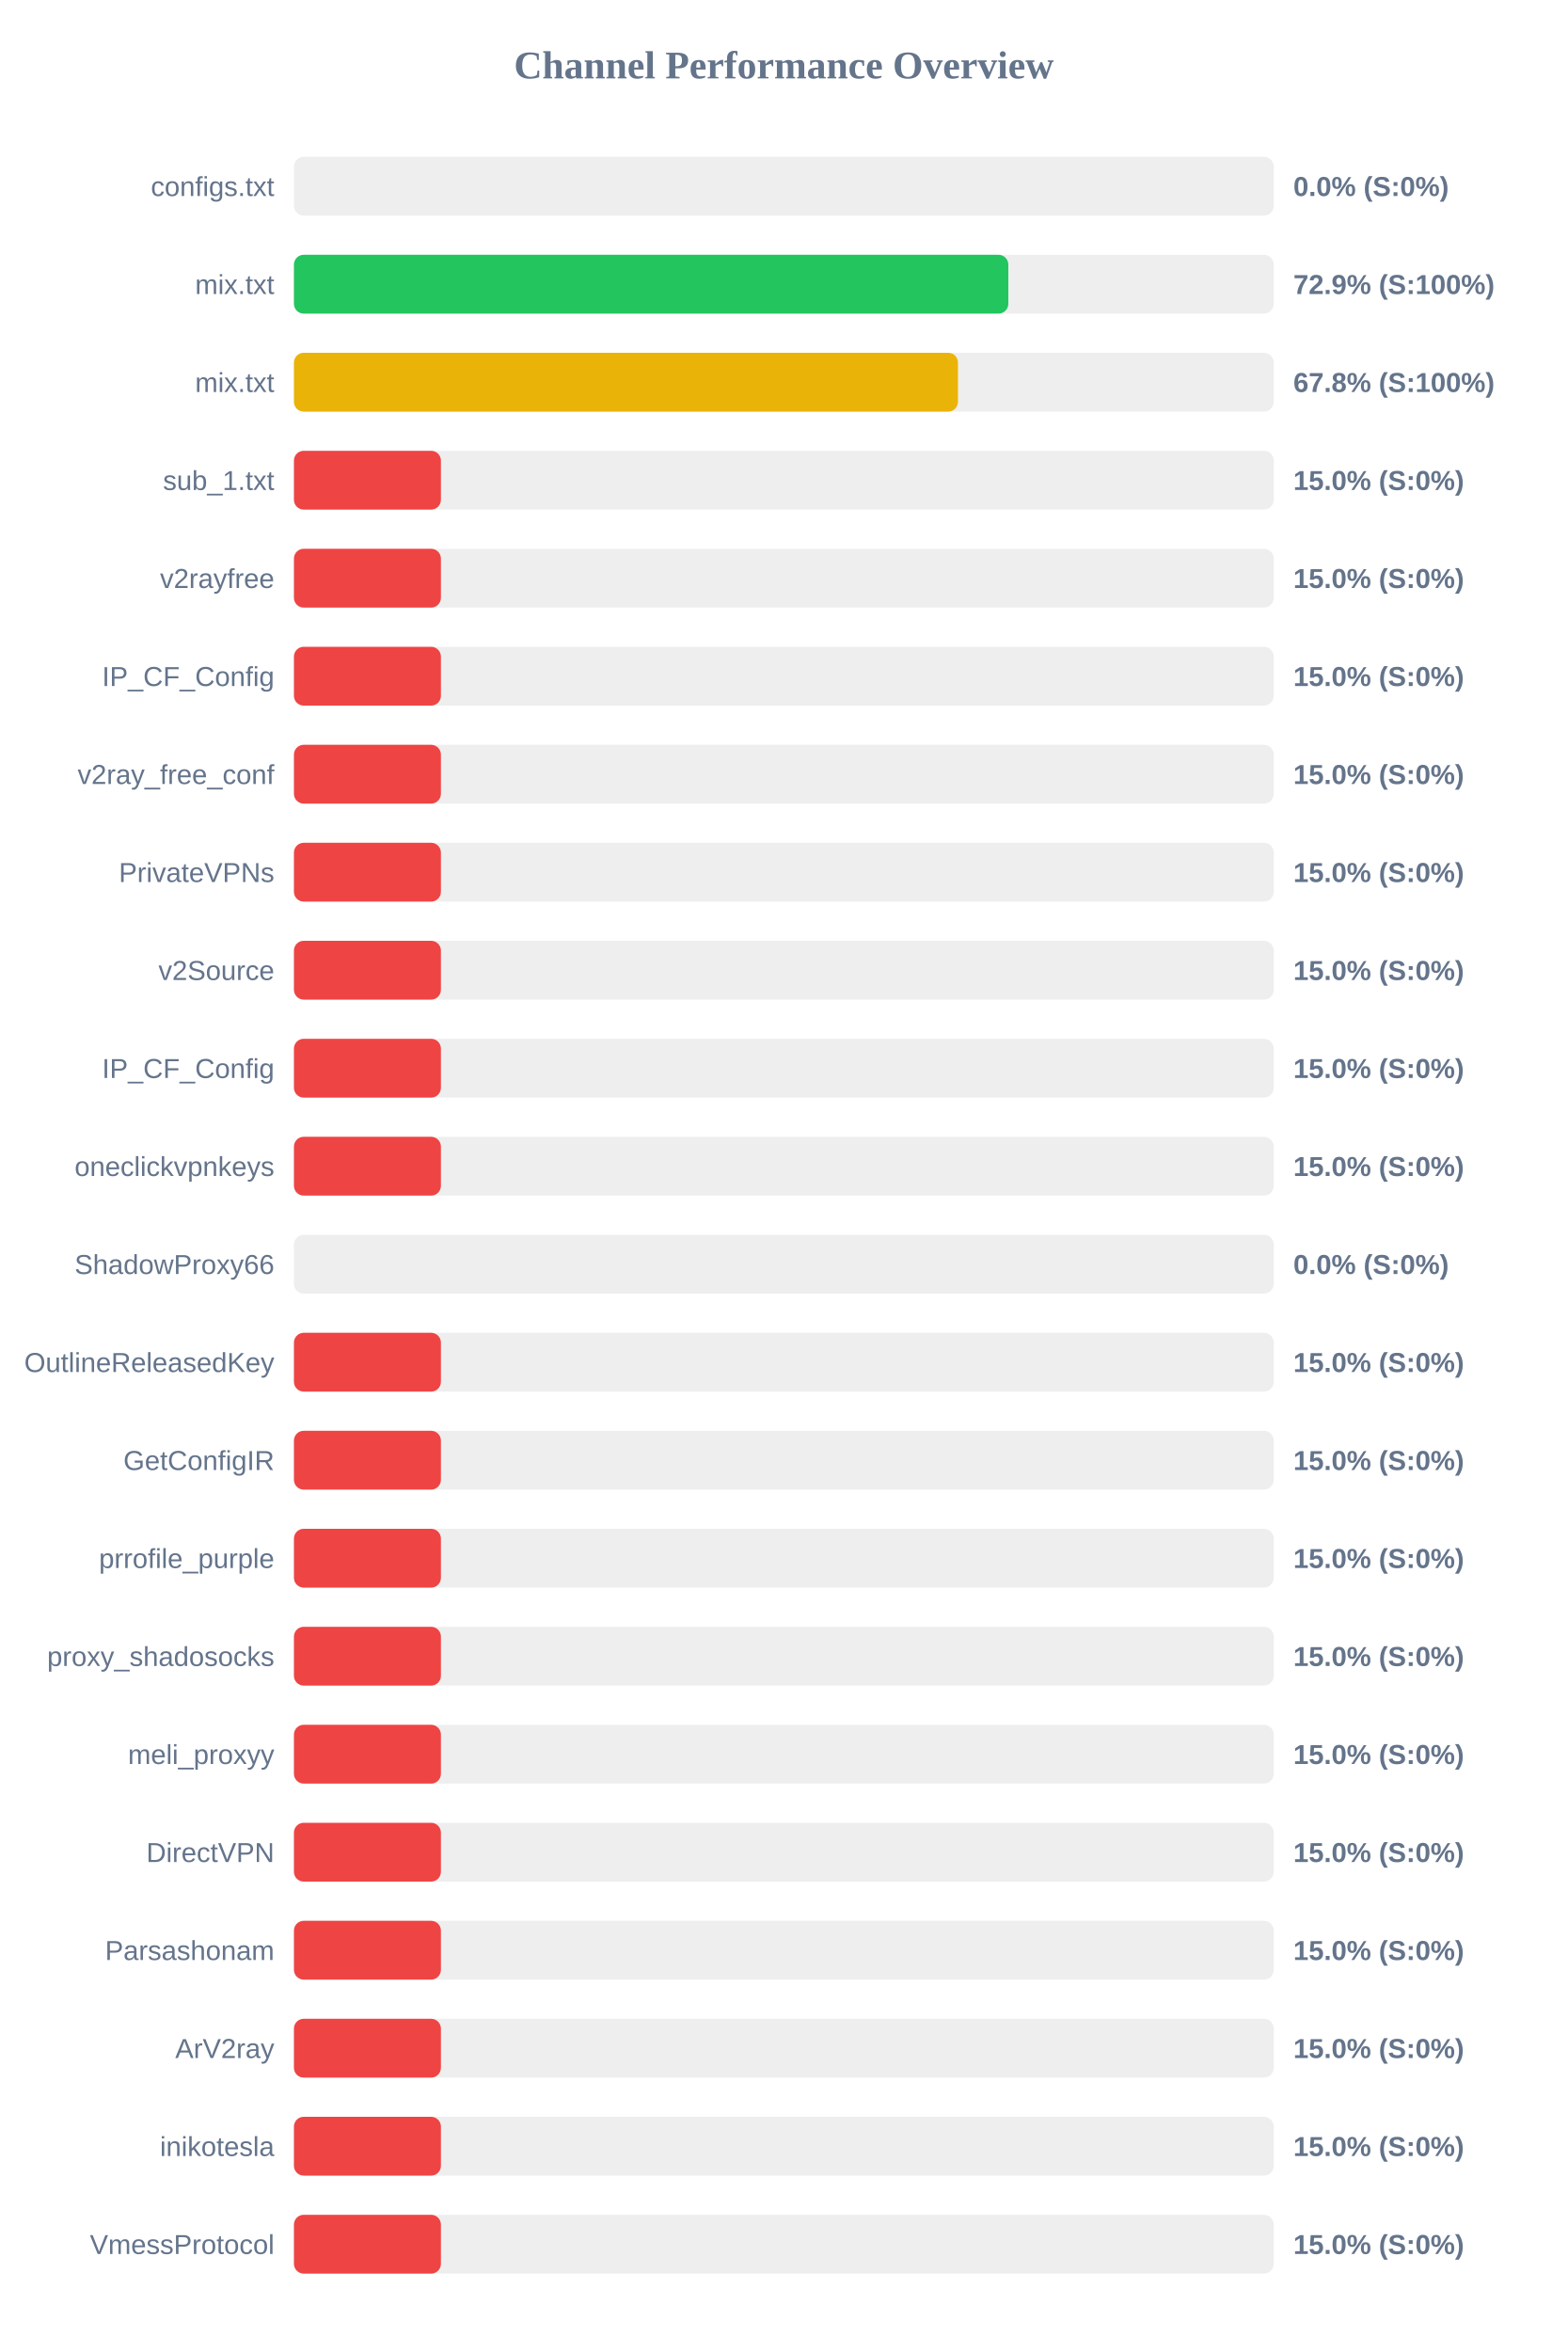
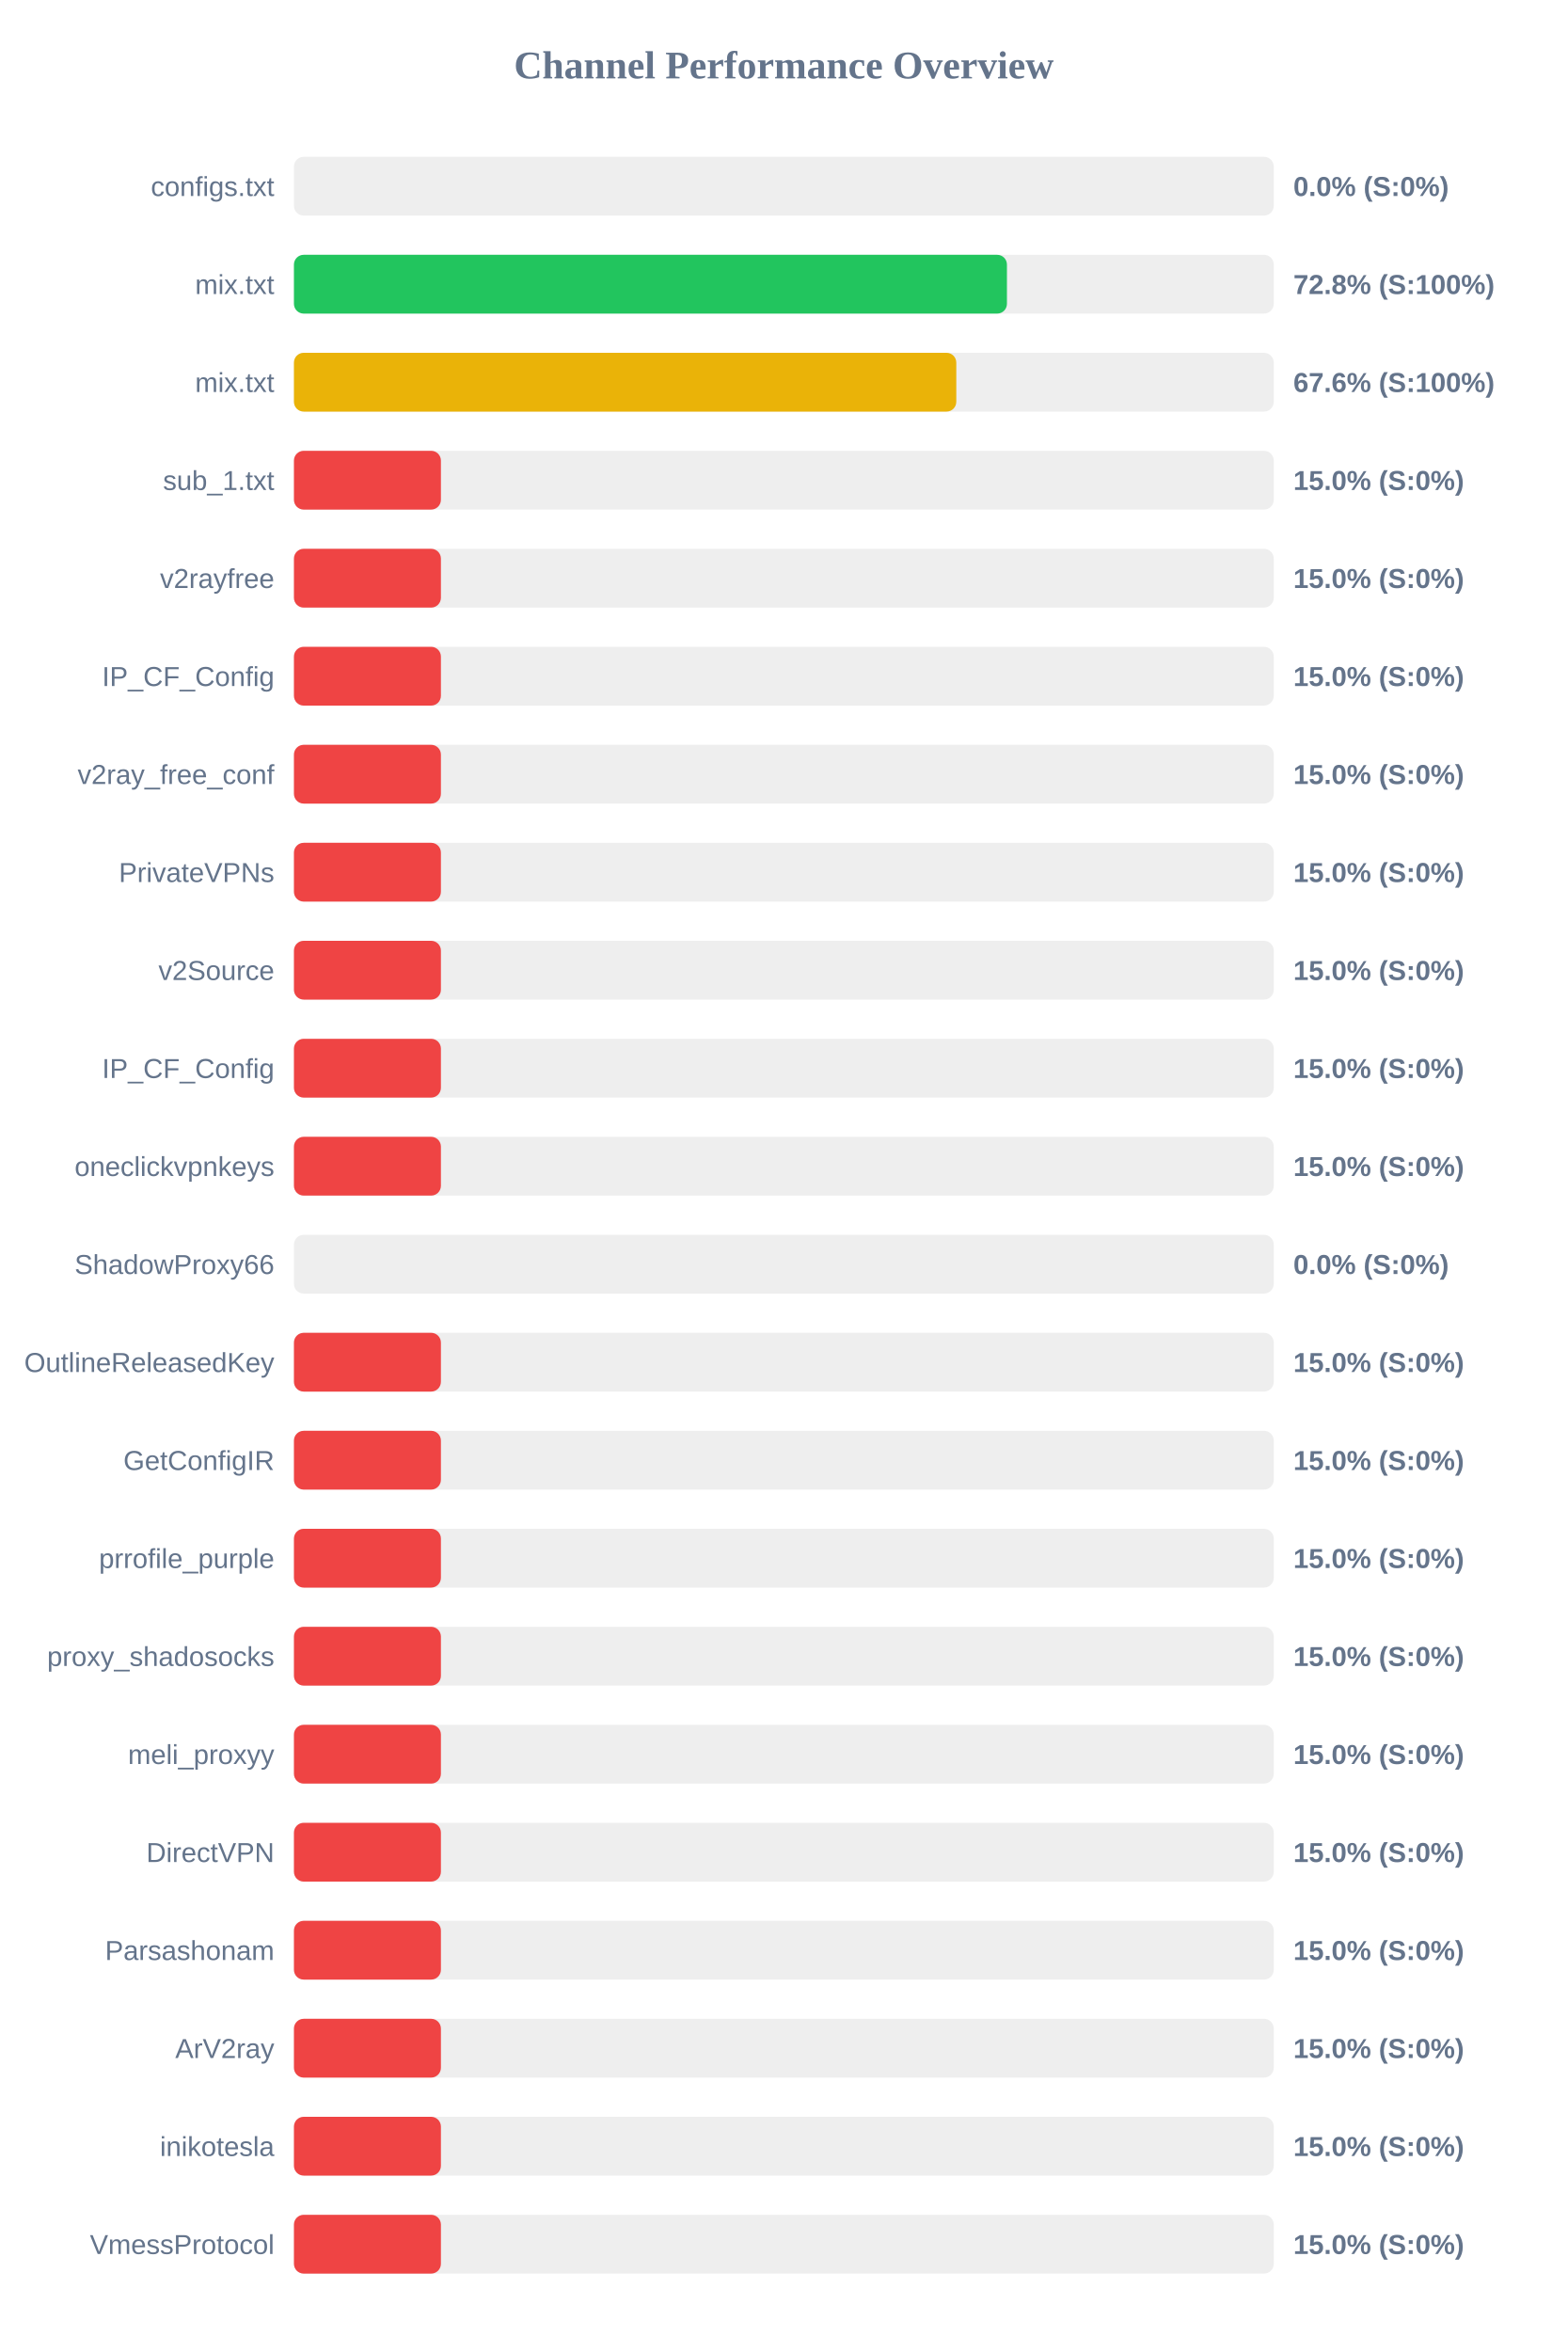
<svg xmlns="http://www.w3.org/2000/svg" width="800" height="1200" version="1.1">
  <style>
        .row { font: 14px Arial; fill: #64748b; }
        .score { font: bold 14px Arial; fill: #64748b; }
    </style>
  <text x="400" y="40" text-anchor="middle" font-size="20px" font-weight="bold" fill="#64748b">Channel Performance Overview</text>
  <rect x="150" y="80" width="500" height="30" fill="#eee" rx="5" />
  <rect x="150" y="80" width="0.0" height="30" fill="#ef4444" rx="5" />
  <text x="140" y="100" text-anchor="end" class="row">configs.txt</text>
  <text x="660" y="100" text-anchor="start" class="score">0.0% (S:0%)</text>
  <rect x="150" y="130" width="500" height="30" fill="#eee" rx="5" />
-   <rect x="150" y="130" width="364.55" height="30" fill="#22c55e" rx="5" />
+   <rect x="150" y="130" width="363.85" height="30" fill="#22c55e" rx="5" />
  <text x="140" y="150" text-anchor="end" class="row">mix.txt</text>
-   <text x="660" y="150" text-anchor="start" class="score">72.9% (S:100%)</text>
+   <text x="660" y="150" text-anchor="start" class="score">72.8% (S:100%)</text>
  <rect x="150" y="180" width="500" height="30" fill="#eee" rx="5" />
-   <rect x="150" y="180" width="338.85" height="30" fill="#eab308" rx="5" />
+   <rect x="150" y="180" width="338.0" height="30" fill="#eab308" rx="5" />
  <text x="140" y="200" text-anchor="end" class="row">mix.txt</text>
-   <text x="660" y="200" text-anchor="start" class="score">67.8% (S:100%)</text>
+   <text x="660" y="200" text-anchor="start" class="score">67.6% (S:100%)</text>
  <rect x="150" y="230" width="500" height="30" fill="#eee" rx="5" />
  <rect x="150" y="230" width="75.0" height="30" fill="#ef4444" rx="5" />
  <text x="140" y="250" text-anchor="end" class="row">sub_1.txt</text>
  <text x="660" y="250" text-anchor="start" class="score">15.0% (S:0%)</text>
  <rect x="150" y="280" width="500" height="30" fill="#eee" rx="5" />
  <rect x="150" y="280" width="75.0" height="30" fill="#ef4444" rx="5" />
  <text x="140" y="300" text-anchor="end" class="row">v2rayfree</text>
  <text x="660" y="300" text-anchor="start" class="score">15.0% (S:0%)</text>
  <rect x="150" y="330" width="500" height="30" fill="#eee" rx="5" />
  <rect x="150" y="330" width="75.0" height="30" fill="#ef4444" rx="5" />
  <text x="140" y="350" text-anchor="end" class="row">IP_CF_Config</text>
  <text x="660" y="350" text-anchor="start" class="score">15.0% (S:0%)</text>
  <rect x="150" y="380" width="500" height="30" fill="#eee" rx="5" />
  <rect x="150" y="380" width="75.0" height="30" fill="#ef4444" rx="5" />
  <text x="140" y="400" text-anchor="end" class="row">v2ray_free_conf</text>
  <text x="660" y="400" text-anchor="start" class="score">15.0% (S:0%)</text>
  <rect x="150" y="430" width="500" height="30" fill="#eee" rx="5" />
  <rect x="150" y="430" width="75.0" height="30" fill="#ef4444" rx="5" />
  <text x="140" y="450" text-anchor="end" class="row">PrivateVPNs</text>
  <text x="660" y="450" text-anchor="start" class="score">15.0% (S:0%)</text>
  <rect x="150" y="480" width="500" height="30" fill="#eee" rx="5" />
  <rect x="150" y="480" width="75.0" height="30" fill="#ef4444" rx="5" />
  <text x="140" y="500" text-anchor="end" class="row">v2Source</text>
  <text x="660" y="500" text-anchor="start" class="score">15.0% (S:0%)</text>
  <rect x="150" y="530" width="500" height="30" fill="#eee" rx="5" />
  <rect x="150" y="530" width="75.0" height="30" fill="#ef4444" rx="5" />
  <text x="140" y="550" text-anchor="end" class="row">IP_CF_Config</text>
  <text x="660" y="550" text-anchor="start" class="score">15.0% (S:0%)</text>
  <rect x="150" y="580" width="500" height="30" fill="#eee" rx="5" />
  <rect x="150" y="580" width="75.0" height="30" fill="#ef4444" rx="5" />
  <text x="140" y="600" text-anchor="end" class="row">oneclickvpnkeys</text>
  <text x="660" y="600" text-anchor="start" class="score">15.0% (S:0%)</text>
  <rect x="150" y="630" width="500" height="30" fill="#eee" rx="5" />
  <rect x="150" y="630" width="0.0" height="30" fill="#ef4444" rx="5" />
  <text x="140" y="650" text-anchor="end" class="row">ShadowProxy66</text>
  <text x="660" y="650" text-anchor="start" class="score">0.0% (S:0%)</text>
  <rect x="150" y="680" width="500" height="30" fill="#eee" rx="5" />
  <rect x="150" y="680" width="75.0" height="30" fill="#ef4444" rx="5" />
  <text x="140" y="700" text-anchor="end" class="row">OutlineReleasedKey</text>
  <text x="660" y="700" text-anchor="start" class="score">15.0% (S:0%)</text>
  <rect x="150" y="730" width="500" height="30" fill="#eee" rx="5" />
  <rect x="150" y="730" width="75.0" height="30" fill="#ef4444" rx="5" />
  <text x="140" y="750" text-anchor="end" class="row">GetConfigIR</text>
  <text x="660" y="750" text-anchor="start" class="score">15.0% (S:0%)</text>
  <rect x="150" y="780" width="500" height="30" fill="#eee" rx="5" />
  <rect x="150" y="780" width="75.0" height="30" fill="#ef4444" rx="5" />
  <text x="140" y="800" text-anchor="end" class="row">prrofile_purple</text>
  <text x="660" y="800" text-anchor="start" class="score">15.0% (S:0%)</text>
  <rect x="150" y="830" width="500" height="30" fill="#eee" rx="5" />
  <rect x="150" y="830" width="75.0" height="30" fill="#ef4444" rx="5" />
  <text x="140" y="850" text-anchor="end" class="row">proxy_shadosocks</text>
  <text x="660" y="850" text-anchor="start" class="score">15.0% (S:0%)</text>
  <rect x="150" y="880" width="500" height="30" fill="#eee" rx="5" />
  <rect x="150" y="880" width="75.0" height="30" fill="#ef4444" rx="5" />
  <text x="140" y="900" text-anchor="end" class="row">meli_proxyy</text>
  <text x="660" y="900" text-anchor="start" class="score">15.0% (S:0%)</text>
  <rect x="150" y="930" width="500" height="30" fill="#eee" rx="5" />
  <rect x="150" y="930" width="75.0" height="30" fill="#ef4444" rx="5" />
  <text x="140" y="950" text-anchor="end" class="row">DirectVPN</text>
  <text x="660" y="950" text-anchor="start" class="score">15.0% (S:0%)</text>
  <rect x="150" y="980" width="500" height="30" fill="#eee" rx="5" />
  <rect x="150" y="980" width="75.0" height="30" fill="#ef4444" rx="5" />
  <text x="140" y="1000" text-anchor="end" class="row">Parsashonam</text>
  <text x="660" y="1000" text-anchor="start" class="score">15.0% (S:0%)</text>
  <rect x="150" y="1030" width="500" height="30" fill="#eee" rx="5" />
  <rect x="150" y="1030" width="75.0" height="30" fill="#ef4444" rx="5" />
  <text x="140" y="1050" text-anchor="end" class="row">ArV2ray</text>
  <text x="660" y="1050" text-anchor="start" class="score">15.0% (S:0%)</text>
  <rect x="150" y="1080" width="500" height="30" fill="#eee" rx="5" />
  <rect x="150" y="1080" width="75.0" height="30" fill="#ef4444" rx="5" />
  <text x="140" y="1100" text-anchor="end" class="row">inikotesla</text>
  <text x="660" y="1100" text-anchor="start" class="score">15.0% (S:0%)</text>
  <rect x="150" y="1130" width="500" height="30" fill="#eee" rx="5" />
  <rect x="150" y="1130" width="75.0" height="30" fill="#ef4444" rx="5" />
  <text x="140" y="1150" text-anchor="end" class="row">VmessProtocol</text>
  <text x="660" y="1150" text-anchor="start" class="score">15.0% (S:0%)</text>
</svg>
